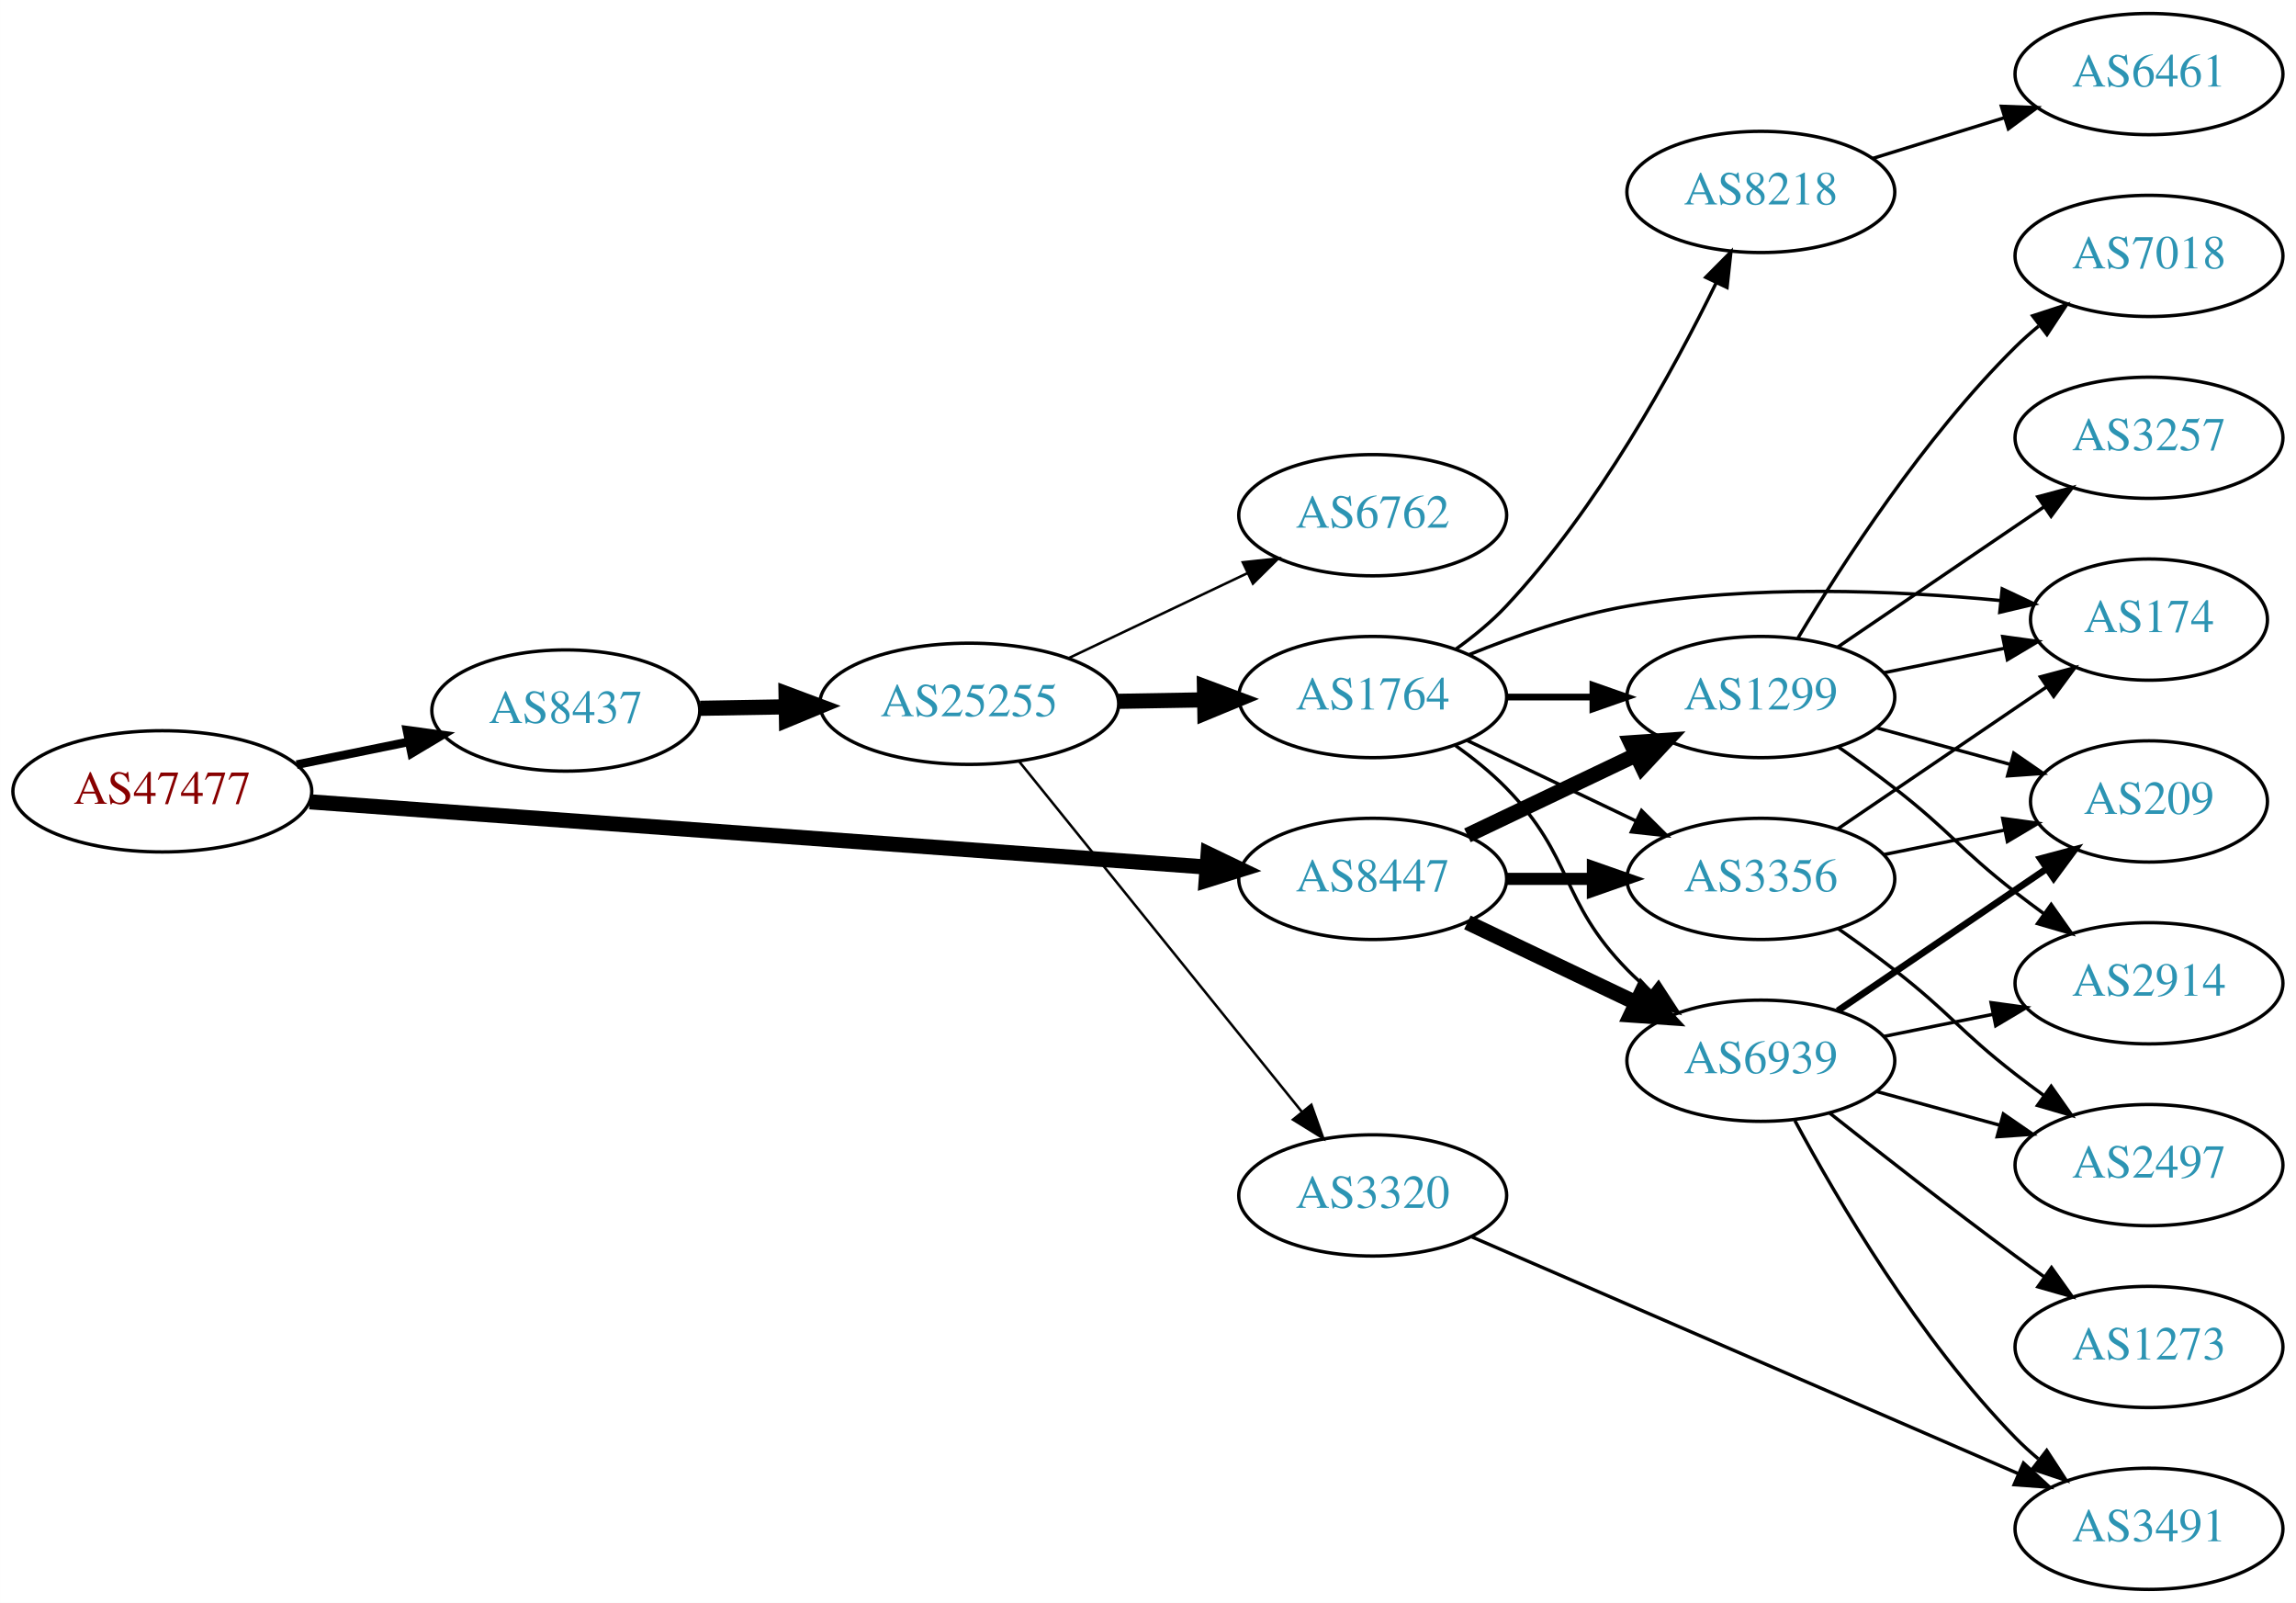
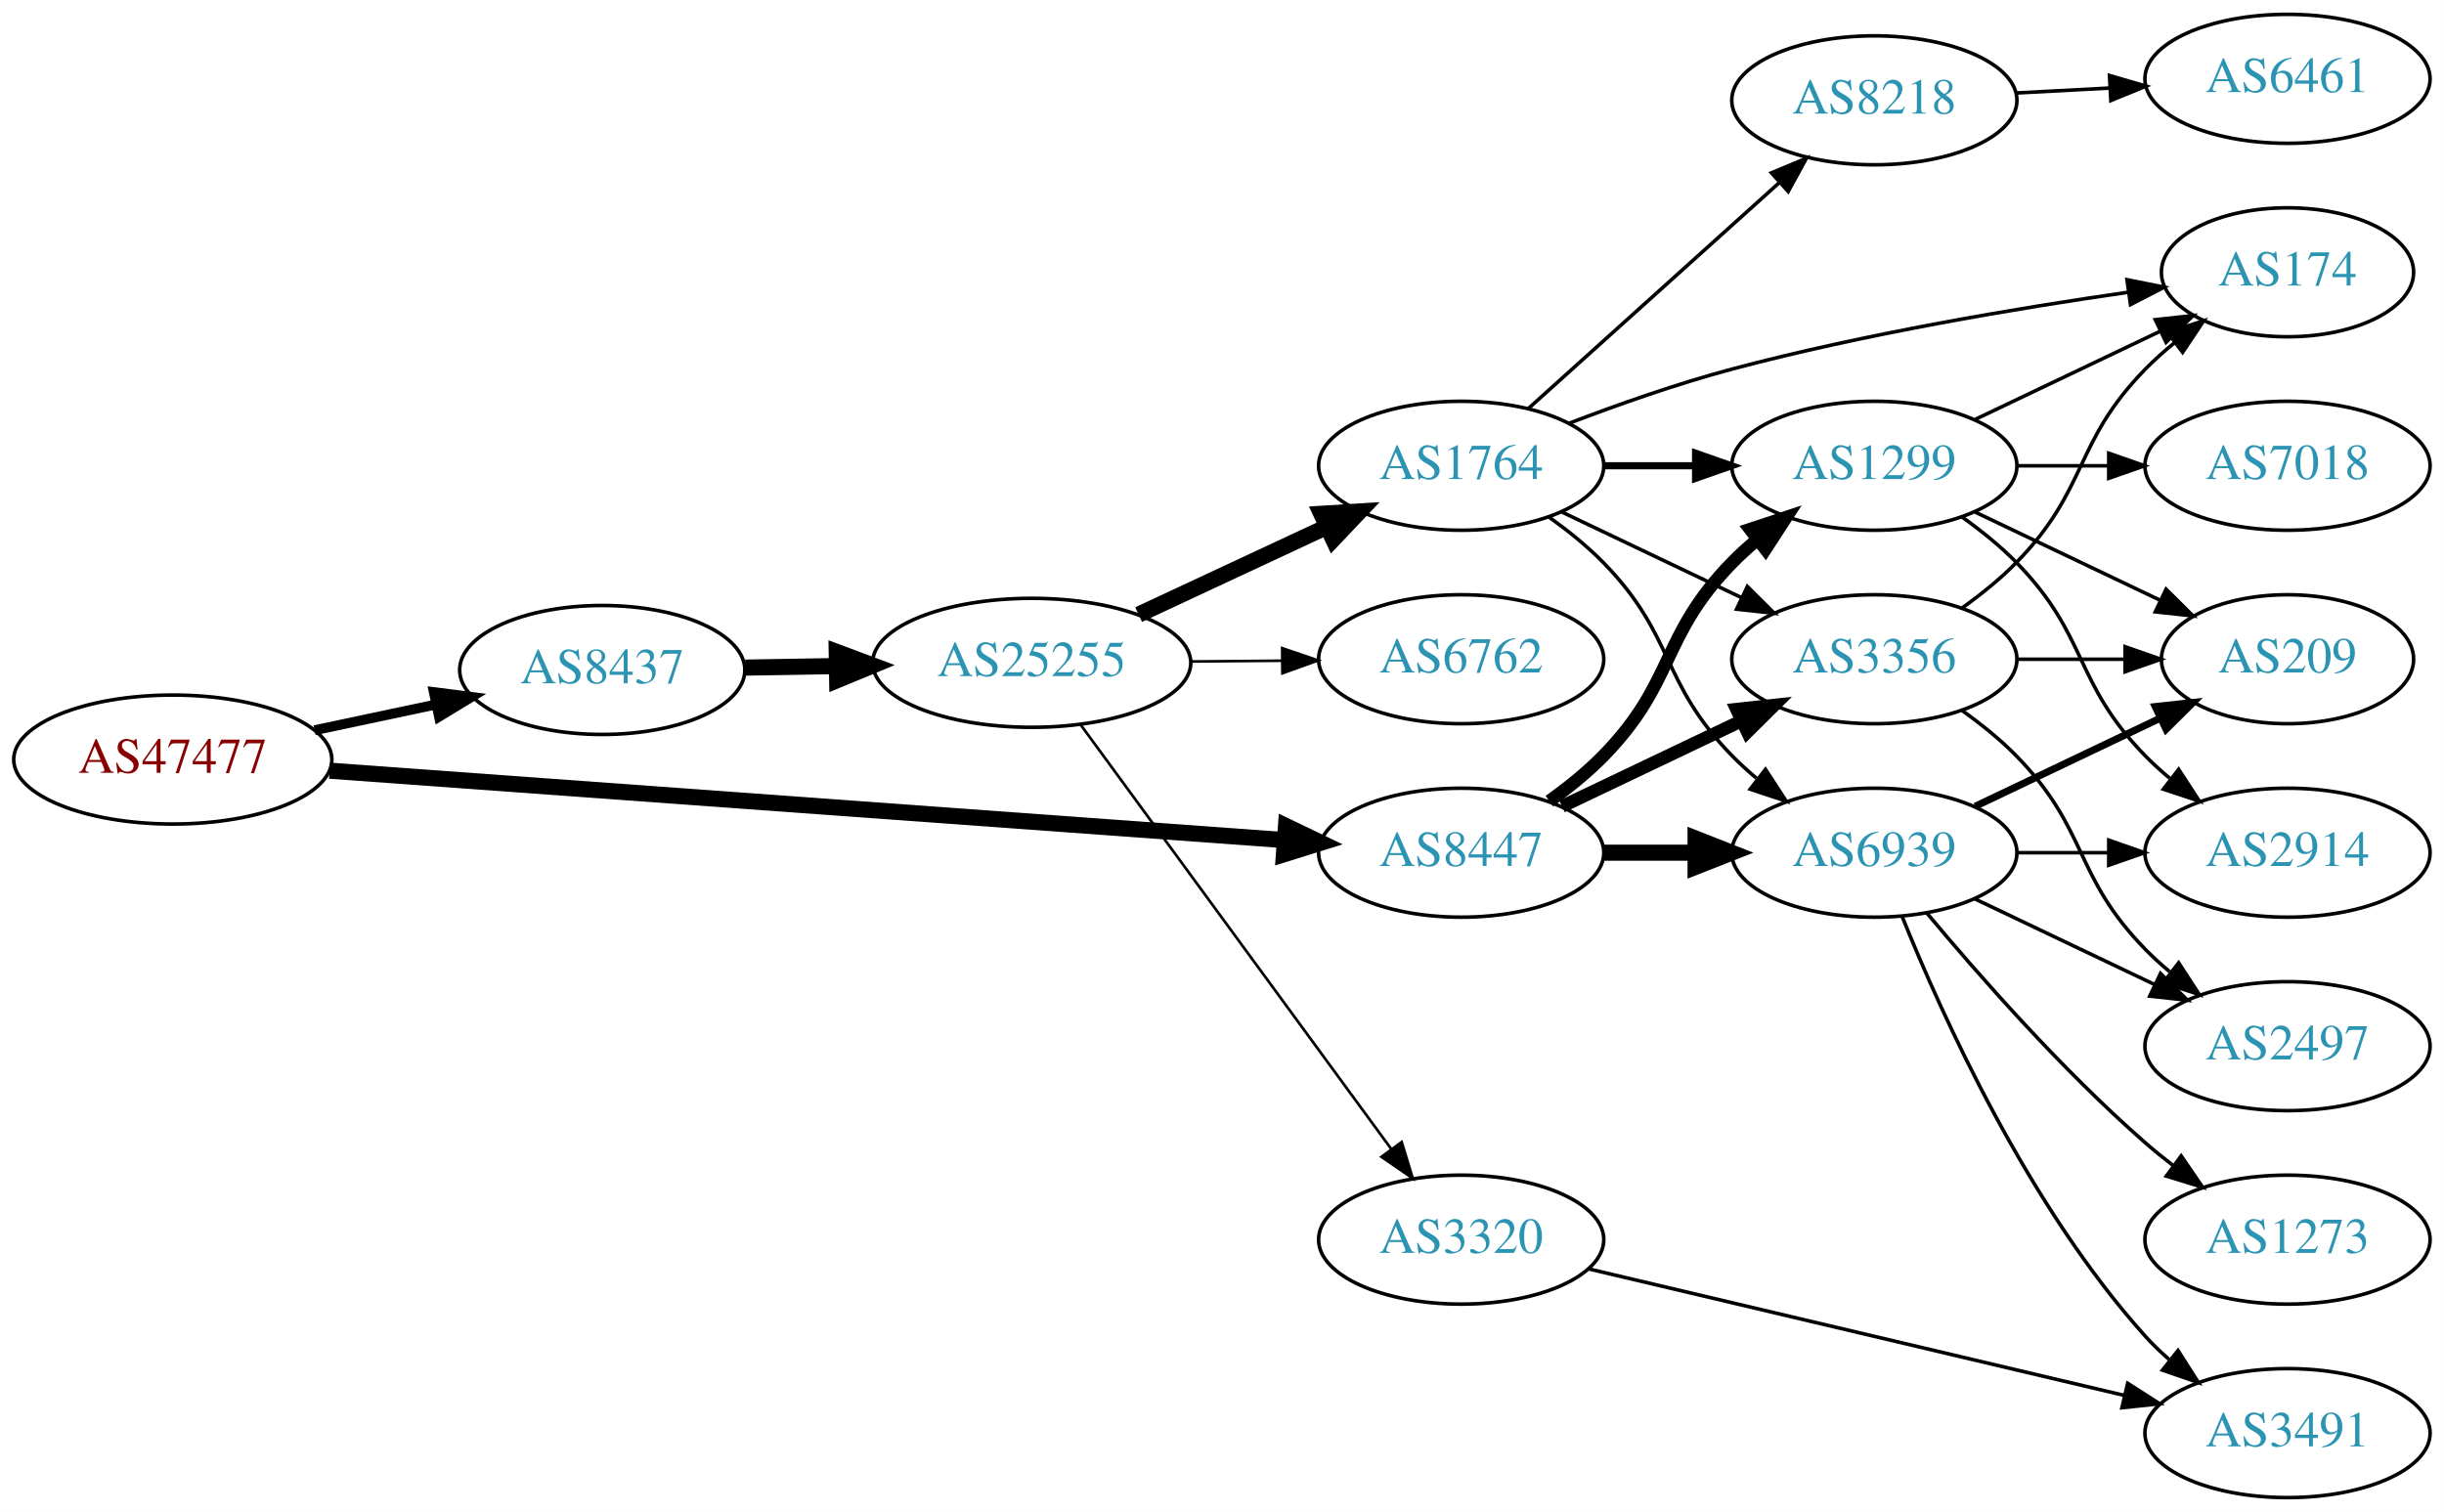
- <svg xmlns="http://www.w3.org/2000/svg" xmlns:xlink="http://www.w3.org/1999/xlink" width="682pt" height="476pt" viewBox="0.00 0.00 681.96 476.00">
-   <g id="graph0" class="graph" transform="scale(1 1) rotate(0) translate(4 472)">
-     <polygon fill="white" stroke="none" points="-4,4 -4,-472 677.956,-472 677.956,4 -4,4" />
+ <svg xmlns="http://www.w3.org/2000/svg" xmlns:xlink="http://www.w3.org/1999/xlink" width="682pt" height="422pt" viewBox="0.00 0.00 681.96 422.00">
+   <g id="graph0" class="graph" transform="scale(1 1) rotate(0) translate(4 418)">
+     <polygon fill="white" stroke="none" points="-4,4 -4,-418 677.956,-418 677.956,4 -4,4" />
    <g id="node1" class="node">
      <g id="a_node1">
        <a xlink:href="/asn/47477" xlink:title="AS47477 ~ REWEA-AS [AT]">
-           <ellipse fill="#ffffff" stroke="black" cx="44.196" cy="-237" rx="44.393" ry="18" />
-           <text text-anchor="middle" x="44.196" y="-233.3" font-family="Times,serif" font-size="14.00" fill="#880000">AS47477</text>
+           <ellipse fill="#ffffff" stroke="black" cx="44.196" cy="-206" rx="44.393" ry="18" />
+           <text text-anchor="middle" x="44.196" y="-202.3" font-family="Times,serif" font-size="14.00" fill="#880000">AS47477</text>
        </a>
      </g>
    </g>
    <g id="node2" class="node">
      <g id="a_node2">
        <a xlink:href="/asn/8437" xlink:title="AS8437 ~ Hutchison Drei Austria GmbH [AT]">
-           <ellipse fill="#ffffff" stroke="black" cx="164.039" cy="-261" rx="39.794" ry="18" />
-           <text text-anchor="middle" x="164.039" y="-257.3" font-family="Times,serif" font-size="14.00" fill="#2c94b3">AS8437</text>
+           <ellipse fill="#ffffff" stroke="black" cx="164.039" cy="-231" rx="39.794" ry="18" />
+           <text text-anchor="middle" x="164.039" y="-227.3" font-family="Times,serif" font-size="14.00" fill="#2c94b3">AS8437</text>
        </a>
      </g>
    </g>
    <g id="edge1" class="edge">
-       <path fill="none" stroke="black" stroke-width="2.571" d="M84.109,-244.925C94.785,-247.099 106.456,-249.476 117.47,-251.719" />
-       <polygon fill="black" stroke="black" stroke-width="2.571" points="116.855,-255.166 127.352,-253.732 118.252,-248.307 116.855,-255.166" />
+       <path fill="none" stroke="black" stroke-width="2.769" d="M83.782,-214.186C94.575,-216.476 106.404,-218.985 117.556,-221.351" />
+       <polygon fill="black" stroke="black" stroke-width="2.769" points="117.048,-224.821 127.557,-223.473 118.501,-217.974 117.048,-224.821" />
    </g>
    <g id="node3" class="node">
      <g id="a_node3">
        <a xlink:href="/asn/8447" xlink:title="AS8447 ~ A1 Telekom Austria AG [AT]">
-           <ellipse fill="#ffffff" stroke="black" cx="403.724" cy="-211" rx="39.794" ry="18" />
-           <text text-anchor="middle" x="403.724" y="-207.3" font-family="Times,serif" font-size="14.00" fill="#2c94b3">AS8447</text>
+           <ellipse fill="#ffffff" stroke="black" cx="403.724" cy="-180" rx="39.794" ry="18" />
+           <text text-anchor="middle" x="403.724" y="-176.3" font-family="Times,serif" font-size="14.00" fill="#2c94b3">AS8447</text>
        </a>
      </g>
    </g>
    <g id="edge2" class="edge">
-       <path fill="none" stroke="black" stroke-width="4.5" d="M87.967,-233.89C154.873,-229.024 283.889,-219.642 354.182,-214.53" />
-       <polygon fill="black" stroke="black" stroke-width="4.5" points="354.839,-218.43 364.527,-213.778 354.268,-210.576 354.839,-218.43" />
+       <path fill="none" stroke="black" stroke-width="4.5" d="M87.967,-202.89C154.873,-198.024 283.889,-188.642 354.182,-183.53" />
+       <polygon fill="black" stroke="black" stroke-width="4.5" points="354.839,-187.43 364.527,-182.778 354.268,-179.576 354.839,-187.43" />
    </g>
    <g id="node4" class="node">
      <g id="a_node4">
        <a xlink:href="/asn/25255" xlink:title="AS25255 ~ ==&gt; TELE2 AUSTRIA &lt;== [AT]">
-           <ellipse fill="#ffffff" stroke="black" cx="283.881" cy="-263" rx="44.393" ry="18" />
-           <text text-anchor="middle" x="283.881" y="-259.3" font-family="Times,serif" font-size="14.00" fill="#2c94b3">AS25255</text>
+           <ellipse fill="#ffffff" stroke="black" cx="283.881" cy="-233" rx="44.393" ry="18" />
+           <text text-anchor="middle" x="283.881" y="-229.3" font-family="Times,serif" font-size="14.00" fill="#2c94b3">AS25255</text>
        </a>
      </g>
    </g>
    <g id="edge3" class="edge">
-       <path fill="none" stroke="black" stroke-width="4.5" d="M203.951,-261.66C212.054,-261.798 220.729,-261.945 229.255,-262.09" />
-       <polygon fill="black" stroke="black" stroke-width="4.5" points="229.468,-266.031 239.533,-262.264 229.601,-258.158 229.468,-266.031" />
-     </g>
-     <g id="node8" class="node">
-       <g id="a_node8">
-         <a xlink:href="/asn/1299" xlink:title="AS1299 ~ Telia Carrier [EU]">
-           <ellipse fill="#ffffff" stroke="black" cx="519.017" cy="-265" rx="39.794" ry="18" />
-           <text text-anchor="middle" x="519.017" y="-261.3" font-family="Times,serif" font-size="14.00" fill="#2c94b3">AS1299</text>
-         </a>
-       </g>
-     </g>
-     <g id="edge25" class="edge">
-       <path fill="none" stroke="black" stroke-width="4.5" d="M431.86,-223.934C446.854,-231.081 465.675,-240.052 481.898,-247.785" />
-       <polygon fill="black" stroke="black" stroke-width="4.5" points="480.38,-251.423 491.102,-252.171 483.769,-244.314 480.38,-251.423" />
+       <path fill="none" stroke="black" stroke-width="4.5" d="M203.951,-231.66C212.054,-231.798 220.729,-231.945 229.255,-232.09" />
+       <polygon fill="black" stroke="black" stroke-width="4.5" points="229.468,-236.031 239.533,-232.264 229.601,-228.158 229.468,-236.031" />
    </g>
    <g id="node9" class="node">
      <g id="a_node9">
+         <a xlink:href="/asn/1299" xlink:title="AS1299 ~ Telia Carrier [EU]">
+           <ellipse fill="#ffffff" stroke="black" cx="519.017" cy="-288" rx="39.794" ry="18" />
+           <text text-anchor="middle" x="519.017" y="-284.3" font-family="Times,serif" font-size="14.00" fill="#2c94b3">AS1299</text>
+         </a>
+       </g>
+     </g>
+     <g id="edge23" class="edge">
+       <path fill="none" stroke="black" stroke-width="3.6" d="M428.318,-194.389C433.574,-198.148 438.906,-202.437 443.37,-207 463.543,-227.617 459.198,-240.383 479.37,-261 481.463,-263.139 483.746,-265.218 486.123,-267.21" />
+       <polygon fill="black" stroke="black" stroke-width="3.6" points="484.367,-270.275 494.423,-273.611 488.641,-264.732 484.367,-270.275" />
+     </g>
+     <g id="node12" class="node">
+       <g id="a_node12">
+         <a xlink:href="/asn/6939" xlink:title="AS6939 ~ Hurricane Electric LLC [US]">
+           <ellipse fill="#ffffff" stroke="black" cx="519.017" cy="-180" rx="39.794" ry="18" />
+           <text text-anchor="middle" x="519.017" y="-176.3" font-family="Times,serif" font-size="14.00" fill="#2c94b3">AS6939</text>
+         </a>
+       </g>
+     </g>
+     <g id="edge25" class="edge">
+       <path fill="none" stroke="black" stroke-width="4.5" d="M443.396,-180C451.599,-180 460.363,-180 468.895,-180" />
+       <polygon fill="black" stroke="black" stroke-width="4.5" points="469.134,-183.938 479.134,-180 469.134,-176.063 469.134,-183.938" />
+     </g>
+     <g id="node13" class="node">
+       <g id="a_node13">
        <a xlink:href="/asn/3356" xlink:title="AS3356 ~ Level 3 Parent, LLC [US]">
-           <ellipse fill="#ffffff" stroke="black" cx="519.017" cy="-211" rx="39.794" ry="18" />
-           <text text-anchor="middle" x="519.017" y="-207.3" font-family="Times,serif" font-size="14.00" fill="#2c94b3">AS3356</text>
-         </a>
-       </g>
-     </g>
-     <g id="edge26" class="edge">
-       <path fill="none" stroke="black" stroke-width="3.6" d="M443.396,-211C451.599,-211 460.363,-211 468.895,-211" />
-       <polygon fill="black" stroke="black" stroke-width="3.6" points="469.134,-214.5 479.134,-211 469.134,-207.5 469.134,-214.5" />
-     </g>
-     <g id="node10" class="node">
-       <g id="a_node10">
-         <a xlink:href="/asn/6939" xlink:title="AS6939 ~ Hurricane Electric LLC [US]">
-           <ellipse fill="#ffffff" stroke="black" cx="519.017" cy="-157" rx="39.794" ry="18" />
-           <text text-anchor="middle" x="519.017" y="-153.3" font-family="Times,serif" font-size="14.00" fill="#2c94b3">AS6939</text>
+           <ellipse fill="#ffffff" stroke="black" cx="519.017" cy="-234" rx="39.794" ry="18" />
+           <text text-anchor="middle" x="519.017" y="-230.3" font-family="Times,serif" font-size="14.00" fill="#2c94b3">AS3356</text>
        </a>
      </g>
    </g>
    <g id="edge24" class="edge">
-       <path fill="none" stroke="black" stroke-width="4.5" d="M431.86,-198.066C446.854,-190.919 465.675,-181.948 481.898,-174.215" />
-       <polygon fill="black" stroke="black" stroke-width="4.5" points="483.769,-177.686 491.102,-169.829 480.38,-170.577 483.769,-177.686" />
+       <path fill="none" stroke="black" stroke-width="3.6" d="M431.86,-192.934C446.854,-200.081 465.675,-209.052 481.898,-216.785" />
+       <polygon fill="black" stroke="black" stroke-width="3.6" points="480.569,-220.028 491.102,-221.171 483.581,-213.709 480.569,-220.028" />
    </g>
    <g id="node5" class="node">
      <g id="a_node5">
-         <a xlink:href="/asn/1764" xlink:title="AS1764 ~ NEXTLAYER-AS [AT]">
-           <ellipse fill="#ffffff" stroke="black" cx="403.724" cy="-265" rx="39.794" ry="18" />
-           <text text-anchor="middle" x="403.724" y="-261.3" font-family="Times,serif" font-size="14.00" fill="#2c94b3">AS1764</text>
+         <a xlink:href="/asn/3320" xlink:title="AS3320 ~ DTAG [DE]">
+           <ellipse fill="#ffffff" stroke="black" cx="403.724" cy="-72" rx="39.794" ry="18" />
+           <text text-anchor="middle" x="403.724" y="-68.3" font-family="Times,serif" font-size="14.00" fill="#2c94b3">AS3320</text>
        </a>
      </g>
    </g>
    <g id="edge4" class="edge">
-       <path fill="none" stroke="black" stroke-width="4.5" d="M328.092,-263.733C336.405,-263.874 345.168,-264.023 353.65,-264.167" />
-       <polygon fill="black" stroke="black" stroke-width="4.5" points="353.743,-268.107 363.809,-264.34 353.877,-260.233 353.743,-268.107" />
+       <path fill="none" stroke="black" stroke-width="0.75" d="M297.492,-215.77C318.313,-187.324 359.975,-130.404 384.164,-97.356" />
+       <polygon fill="black" stroke="black" stroke-width="0.75" points="387.121,-99.243 390.203,-89.106 381.473,-95.108 387.121,-99.243" />
    </g>
    <g id="node6" class="node">
      <g id="a_node6">
-         <a xlink:href="/asn/3320" xlink:title="AS3320 ~ DTAG [DE]">
-           <ellipse fill="#ffffff" stroke="black" cx="403.724" cy="-117" rx="39.794" ry="18" />
-           <text text-anchor="middle" x="403.724" y="-113.3" font-family="Times,serif" font-size="14.00" fill="#2c94b3">AS3320</text>
+         <a xlink:href="/asn/1764" xlink:title="AS1764 ~ NEXTLAYER-AS [AT]">
+           <ellipse fill="#ffffff" stroke="black" cx="403.724" cy="-288" rx="39.794" ry="18" />
+           <text text-anchor="middle" x="403.724" y="-284.3" font-family="Times,serif" font-size="14.00" fill="#2c94b3">AS1764</text>
        </a>
      </g>
    </g>
    <g id="edge5" class="edge">
-       <path fill="none" stroke="black" stroke-width="0.75" d="M298.63,-245.966C319.386,-220.251 358.831,-171.381 382.755,-141.74" />
-       <polygon fill="black" stroke="black" stroke-width="0.75" points="385.505,-143.905 389.063,-133.925 380.058,-139.509 385.505,-143.905" />
+       <path fill="none" stroke="black" stroke-width="4.5" d="M313.709,-246.455C329.43,-253.792 349.058,-262.953 365.879,-270.804" />
+       <polygon fill="black" stroke="black" stroke-width="4.5" points="364.681,-274.59 375.408,-275.251 368.012,-267.454 364.681,-274.59" />
    </g>
    <g id="node7" class="node">
      <g id="a_node7">
        <a xlink:href="/asn/6762" xlink:title="AS6762 ~ TELECOM ITALIA SPARKLE S.p.A. [IT]">
-           <ellipse fill="#ffffff" stroke="black" cx="403.724" cy="-319" rx="39.794" ry="18" />
-           <text text-anchor="middle" x="403.724" y="-315.3" font-family="Times,serif" font-size="14.00" fill="#2c94b3">AS6762</text>
+           <ellipse fill="#ffffff" stroke="black" cx="403.724" cy="-234" rx="39.794" ry="18" />
+           <text text-anchor="middle" x="403.724" y="-230.3" font-family="Times,serif" font-size="14.00" fill="#2c94b3">AS6762</text>
        </a>
      </g>
    </g>
    <g id="edge6" class="edge">
-       <path fill="none" stroke="black" stroke-width="0.75" d="M313.408,-276.556C329.385,-284.149 349.469,-293.693 366.544,-301.807" />
-       <polygon fill="black" stroke="black" stroke-width="0.75" points="365.14,-305.015 375.674,-306.146 368.145,-298.692 365.14,-305.015" />
+       <path fill="none" stroke="black" stroke-width="0.75" d="M328.092,-233.367C336.405,-233.437 345.168,-233.512 353.65,-233.584" />
+       <polygon fill="black" stroke="black" stroke-width="0.75" points="353.779,-237.085 363.809,-233.67 353.839,-230.085 353.779,-237.085" />
+     </g>
+     <g id="node8" class="node">
+       <g id="a_node8">
+         <a xlink:href="/asn/3491" xlink:title="AS3491 ~ PCCW Global, Inc. [US]">
+           <ellipse fill="#ffffff" stroke="black" cx="634.31" cy="-18" rx="39.794" ry="18" />
+           <text text-anchor="middle" x="634.31" y="-14.3" font-family="Times,serif" font-size="14.00" fill="#2c94b3">AS3491</text>
+         </a>
+       </g>
    </g>
    <g id="edge7" class="edge">
-       <path fill="none" stroke="black" stroke-width="2" d="M443.396,-265C451.599,-265 460.363,-265 468.895,-265" />
-       <polygon fill="black" stroke="black" stroke-width="2" points="469.134,-268.5 479.134,-265 469.134,-261.5 469.134,-268.5" />
+       <path fill="none" stroke="black" d="M439.441,-63.799C479.416,-54.355 545.174,-38.821 588.857,-28.501" />
+       <polygon fill="black" stroke="black" points="589.713,-31.895 598.641,-26.19 588.104,-25.083 589.713,-31.895" />
    </g>
    <g id="edge8" class="edge">
-       <path fill="none" stroke="black" d="M431.86,-252.066C446.854,-244.919 465.675,-235.948 481.898,-228.215" />
-       <polygon fill="black" stroke="black" points="483.581,-231.291 491.102,-223.829 480.569,-224.972 483.581,-231.291" />
+       <path fill="none" stroke="black" stroke-width="2" d="M443.396,-288C451.599,-288 460.363,-288 468.895,-288" />
+       <polygon fill="black" stroke="black" stroke-width="2" points="469.134,-291.5 479.134,-288 469.134,-284.5 469.134,-291.5" />
+     </g>
+     <g id="node10" class="node">
+       <g id="a_node10">
+         <a xlink:href="/asn/8218" xlink:title="AS8218 ~ legacy Neotelecoms [FR]">
+           <ellipse fill="#ffffff" stroke="black" cx="519.017" cy="-390" rx="39.794" ry="18" />
+           <text text-anchor="middle" x="519.017" y="-386.3" font-family="Times,serif" font-size="14.00" fill="#2c94b3">AS8218</text>
+         </a>
+       </g>
    </g>
    <g id="edge9" class="edge">
-       <path fill="none" stroke="black" d="M428.318,-250.611C433.574,-246.852 438.906,-242.563 443.37,-238 463.543,-217.383 459.198,-204.617 479.37,-184 481.463,-181.861 483.746,-179.782 486.123,-177.79" />
-       <polygon fill="black" stroke="black" points="488.641,-180.268 494.423,-171.389 484.367,-174.725 488.641,-180.268" />
+       <path fill="none" stroke="black" d="M422.426,-303.938C441.271,-320.904 471.262,-347.905 492.622,-367.137" />
+       <polygon fill="black" stroke="black" points="490.291,-369.748 500.065,-373.838 494.975,-364.546 490.291,-369.748" />
    </g>
    <g id="node11" class="node">
      <g id="a_node11">
        <a xlink:href="/asn/174" xlink:title="AS174 ~ Cogent Communications [US]">
-           <ellipse fill="#ffffff" stroke="black" cx="634.31" cy="-288" rx="35.194" ry="18" />
-           <text text-anchor="middle" x="634.31" y="-284.3" font-family="Times,serif" font-size="14.00" fill="#2c94b3">AS174</text>
+           <ellipse fill="#ffffff" stroke="black" cx="634.31" cy="-342" rx="35.194" ry="18" />
+           <text text-anchor="middle" x="634.31" y="-338.3" font-family="Times,serif" font-size="14.00" fill="#2c94b3">AS174</text>
        </a>
      </g>
    </g>
    <g id="edge10" class="edge">
-       <path fill="none" stroke="black" d="M432.448,-277.631C446.242,-283.236 463.353,-289.192 479.37,-292 516.396,-298.49 559.188,-296.645 590.242,-293.662" />
-       <polygon fill="black" stroke="black" points="590.714,-297.132 600.299,-292.617 589.991,-290.169 590.714,-297.132" />
-     </g>
-     <g id="node12" class="node">
-       <g id="a_node12">
-         <a xlink:href="/asn/8218" xlink:title="AS8218 ~ legacy Neotelecoms [FR]">
-           <ellipse fill="#ffffff" stroke="black" cx="519.017" cy="-415" rx="39.794" ry="18" />
-           <text text-anchor="middle" x="519.017" y="-411.3" font-family="Times,serif" font-size="14.00" fill="#2c94b3">AS8218</text>
-         </a>
-       </g>
+       <path fill="none" stroke="black" d="M433.776,-299.837C447.437,-305.058 464.056,-310.92 479.37,-315 516.118,-324.789 558.77,-331.953 589.846,-336.431" />
+       <polygon fill="black" stroke="black" points="589.526,-339.92 599.916,-337.847 590.501,-332.989 589.526,-339.92" />
    </g>
    <g id="edge11" class="edge">
-       <path fill="none" stroke="black" d="M428.46,-279.253C433.71,-283.017 439.004,-287.343 443.37,-292 470.608,-321.05 492.87,-361.619 505.791,-388.094" />
-       <polygon fill="black" stroke="black" points="502.653,-389.647 510.12,-397.163 508.97,-386.631 502.653,-389.647" />
-     </g>
-     <g id="node13" class="node">
-       <g id="a_node13">
-         <a xlink:href="/asn/3491" xlink:title="AS3491 ~ PCCW Global, Inc. [US]">
-           <ellipse fill="#ffffff" stroke="black" cx="634.31" cy="-18" rx="39.794" ry="18" />
-           <text text-anchor="middle" x="634.31" y="-14.3" font-family="Times,serif" font-size="14.00" fill="#2c94b3">AS3491</text>
-         </a>
-       </g>
+       <path fill="none" stroke="black" d="M428.318,-273.611C433.574,-269.852 438.906,-265.563 443.37,-261 463.543,-240.383 459.198,-227.617 479.37,-207 481.463,-204.861 483.746,-202.782 486.123,-200.79" />
+       <polygon fill="black" stroke="black" points="488.641,-203.268 494.423,-194.389 484.367,-197.725 488.641,-203.268" />
    </g>
    <g id="edge12" class="edge">
-       <path fill="none" stroke="black" d="M433.212,-104.662C474.218,-86.902 549.951,-54.103 595.568,-34.346" />
-       <polygon fill="black" stroke="black" points="597.037,-37.524 604.822,-30.338 594.255,-31.1 597.037,-37.524" />
-     </g>
-     <g id="edge15" class="edge">
-       <path fill="none" stroke="black" d="M555.552,-272.214C566.896,-274.517 579.556,-277.087 591.313,-279.474" />
-       <polygon fill="black" stroke="black" points="590.86,-282.953 601.357,-281.513 592.253,-276.093 590.86,-282.953" />
-     </g>
-     <g id="node14" class="node">
-       <g id="a_node14">
+       <path fill="none" stroke="black" d="M431.86,-275.066C446.854,-267.919 465.675,-258.948 481.898,-251.215" />
+       <polygon fill="black" stroke="black" points="483.581,-254.291 491.102,-246.829 480.569,-247.972 483.581,-254.291" />
+     </g>
+     <g id="edge20" class="edge">
+       <path fill="none" stroke="black" d="M547.153,-300.934C562.585,-308.29 582.07,-317.577 598.606,-325.459" />
+       <polygon fill="black" stroke="black" points="597.414,-328.768 607.947,-329.911 600.426,-322.449 597.414,-328.768" />
+     </g>
+     <g id="node15" class="node">
+       <g id="a_node15">
        <a xlink:href="/asn/209" xlink:title="AS209 ~ CenturyLink Communications, LLC [US]">
          <ellipse fill="#ffffff" stroke="black" cx="634.31" cy="-234" rx="35.194" ry="18" />
          <text text-anchor="middle" x="634.31" y="-230.3" font-family="Times,serif" font-size="14.00" fill="#2c94b3">AS209</text>
        </a>
      </g>
    </g>
-     <g id="edge13" class="edge">
-       <path fill="none" stroke="black" d="M553.396,-255.867C565.879,-252.451 580.186,-248.536 593.214,-244.971" />
-       <polygon fill="black" stroke="black" points="594.153,-248.343 602.875,-242.328 592.306,-241.591 594.153,-248.343" />
-     </g>
-     <g id="node15" class="node">
-       <g id="a_node15">
-         <a xlink:href="/asn/7018" xlink:title="AS7018 ~ AT&amp;T Services, Inc. [US]">
-           <ellipse fill="#ffffff" stroke="black" cx="634.31" cy="-396" rx="39.794" ry="18" />
-           <text text-anchor="middle" x="634.31" y="-392.3" font-family="Times,serif" font-size="14.00" fill="#2c94b3">AS7018</text>
-         </a>
-       </g>
-     </g>
-     <g id="edge14" class="edge">
-       <path fill="none" stroke="black" d="M530.067,-282.569C543.115,-304.427 567.461,-342.142 594.663,-369 596.793,-371.103 599.102,-373.155 601.497,-375.129" />
-       <polygon fill="black" stroke="black" points="599.758,-378.206 609.829,-381.498 604.009,-372.644 599.758,-378.206" />
-     </g>
-     <g id="node16" class="node">
-       <g id="a_node16">
-         <a xlink:href="/asn/3257" xlink:title="AS3257 ~ GTT [DE]">
-           <ellipse fill="#ffffff" stroke="black" cx="634.31" cy="-342" rx="39.794" ry="18" />
-           <text text-anchor="middle" x="634.31" y="-338.3" font-family="Times,serif" font-size="14.00" fill="#2c94b3">AS3257</text>
-         </a>
-       </g>
-     </g>
-     <g id="edge16" class="edge">
-       <path fill="none" stroke="black" d="M541.861,-279.846C559.258,-291.67 583.806,-308.354 603.088,-321.46" />
-       <polygon fill="black" stroke="black" points="601.295,-324.473 611.533,-327.199 605.23,-318.683 601.295,-324.473" />
+     <g id="edge19" class="edge">
+       <path fill="none" stroke="black" d="M547.153,-275.066C562.585,-267.71 582.07,-258.423 598.606,-250.541" />
+       <polygon fill="black" stroke="black" points="600.426,-253.551 607.947,-246.089 597.414,-247.232 600.426,-253.551" />
    </g>
    <g id="node17" class="node">
      <g id="a_node17">
        <a xlink:href="/asn/2914" xlink:title="AS2914 ~ NTT America, Inc. [US]">
          <ellipse fill="#ffffff" stroke="black" cx="634.31" cy="-180" rx="39.794" ry="18" />
          <text text-anchor="middle" x="634.31" y="-176.3" font-family="Times,serif" font-size="14.00" fill="#2c94b3">AS2914</text>
        </a>
      </g>
    </g>
-     <g id="edge17" class="edge">
-       <path fill="none" stroke="black" d="M541.962,-250.242C547.493,-246.367 553.363,-242.117 558.663,-238 575.339,-225.048 577.987,-219.952 594.663,-207 597.396,-204.877 600.281,-202.719 603.192,-200.595" />
-       <polygon fill="black" stroke="black" points="605.261,-203.419 611.365,-194.758 601.193,-197.722 605.261,-203.419" />
-     </g>
-     <g id="edge27" class="edge">
-       <path fill="none" stroke="black" d="M541.861,-225.846C559.481,-237.822 584.436,-254.783 603.827,-267.962" />
-       <polygon fill="black" stroke="black" points="602.061,-270.993 612.299,-273.72 605.996,-265.204 602.061,-270.993" />
-     </g>
-     <g id="edge28" class="edge">
-       <path fill="none" stroke="black" d="M555.552,-218.214C566.896,-220.517 579.556,-223.087 591.313,-225.474" />
-       <polygon fill="black" stroke="black" points="590.86,-228.953 601.357,-227.513 592.253,-222.093 590.86,-228.953" />
+     <g id="edge22" class="edge">
+       <path fill="none" stroke="black" d="M543.611,-273.611C548.867,-269.852 554.198,-265.563 558.663,-261 578.836,-240.383 574.491,-227.617 594.663,-207 596.756,-204.861 599.039,-202.782 601.416,-200.79" />
+       <polygon fill="black" stroke="black" points="603.934,-203.268 609.716,-194.389 599.66,-197.725 603.934,-203.268" />
    </g>
    <g id="node19" class="node">
      <g id="a_node19">
+         <a xlink:href="/asn/7018" xlink:title="AS7018 ~ AT&amp;T Services, Inc. [US]">
+           <ellipse fill="#ffffff" stroke="black" cx="634.31" cy="-288" rx="39.794" ry="18" />
+           <text text-anchor="middle" x="634.31" y="-284.3" font-family="Times,serif" font-size="14.00" fill="#2c94b3">AS7018</text>
+         </a>
+       </g>
+     </g>
+     <g id="edge21" class="edge">
+       <path fill="none" stroke="black" d="M558.689,-288C566.892,-288 575.656,-288 584.188,-288" />
+       <polygon fill="black" stroke="black" points="584.427,-291.5 594.427,-288 584.427,-284.5 584.427,-291.5" />
+     </g>
+     <g id="node14" class="node">
+       <g id="a_node14">
+         <a xlink:href="/asn/6461" xlink:title="AS6461 ~ Zayo Bandwidth [US]">
+           <ellipse fill="#ffffff" stroke="black" cx="634.31" cy="-396" rx="39.794" ry="18" />
+           <text text-anchor="middle" x="634.31" y="-392.3" font-family="Times,serif" font-size="14.00" fill="#2c94b3">AS6461</text>
+         </a>
+       </g>
+     </g>
+     <g id="edge13" class="edge">
+       <path fill="none" stroke="black" d="M558.689,-392.048C567.074,-392.492 576.046,-392.967 584.757,-393.429" />
+       <polygon fill="black" stroke="black" points="584.641,-396.927 594.812,-393.961 585.011,-389.937 584.641,-396.927" />
+     </g>
+     <g id="edge16" class="edge">
+       <path fill="none" stroke="black" d="M526.764,-162.213C537.816,-134.757 561.869,-81.422 594.663,-45 596.666,-42.776 598.884,-40.637 601.217,-38.603" />
+       <polygon fill="black" stroke="black" points="603.747,-41.065 609.436,-32.127 599.415,-35.567 603.747,-41.065" />
+     </g>
+     <g id="edge14" class="edge">
+       <path fill="none" stroke="black" stroke-width="2" d="M547.153,-192.934C562.585,-200.29 582.07,-209.577 598.606,-217.459" />
+       <polygon fill="black" stroke="black" stroke-width="2" points="597.414,-220.768 607.947,-221.911 600.426,-214.449 597.414,-220.768" />
+     </g>
+     <g id="node16" class="node">
+       <g id="a_node16">
        <a xlink:href="/asn/2497" xlink:title="AS2497 ~ Internet Initiative Japan Inc. [JP]">
          <ellipse fill="#ffffff" stroke="black" cx="634.31" cy="-126" rx="39.794" ry="18" />
          <text text-anchor="middle" x="634.31" y="-122.3" font-family="Times,serif" font-size="14.00" fill="#2c94b3">AS2497</text>
        </a>
      </g>
    </g>
-     <g id="edge29" class="edge">
-       <path fill="none" stroke="black" d="M541.962,-196.242C547.493,-192.367 553.363,-188.117 558.663,-184 575.339,-171.048 577.987,-165.952 594.663,-153 597.396,-150.877 600.281,-148.719 603.192,-146.595" />
-       <polygon fill="black" stroke="black" points="605.261,-149.419 611.365,-140.758 601.193,-143.722 605.261,-149.419" />
-     </g>
-     <g id="edge20" class="edge">
-       <path fill="none" stroke="black" d="M529.118,-139.237C541.684,-115.835 566.066,-74.231 594.663,-45 596.756,-42.861 599.039,-40.782 601.416,-38.79" />
-       <polygon fill="black" stroke="black" points="603.934,-41.268 609.715,-32.389 599.659,-35.725 603.934,-41.268" />
-     </g>
-     <g id="edge18" class="edge">
-       <path fill="none" stroke="black" stroke-width="2" d="M541.861,-171.846C559.481,-183.822 584.436,-200.783 603.827,-213.962" />
-       <polygon fill="black" stroke="black" stroke-width="2" points="602.061,-216.993 612.299,-219.72 605.996,-211.204 602.061,-216.993" />
-     </g>
-     <g id="edge21" class="edge">
-       <path fill="none" stroke="black" d="M555.552,-164.214C565.781,-166.291 577.082,-168.585 587.824,-170.766" />
-       <polygon fill="black" stroke="black" points="587.404,-174.252 597.9,-172.811 588.796,-167.392 587.404,-174.252" />
+     <g id="edge15" class="edge">
+       <path fill="none" stroke="black" d="M547.153,-167.066C562.147,-159.919 580.968,-150.948 597.191,-143.215" />
+       <polygon fill="black" stroke="black" points="598.874,-146.291 606.395,-138.829 595.862,-139.972 598.874,-146.291" />
+     </g>
+     <g id="edge17" class="edge">
+       <path fill="none" stroke="black" d="M558.689,-180C566.892,-180 575.656,-180 584.188,-180" />
+       <polygon fill="black" stroke="black" points="584.427,-183.5 594.427,-180 584.427,-176.5 584.427,-183.5" />
    </g>
    <g id="node18" class="node">
      <g id="a_node18">
        <a xlink:href="/asn/1273" xlink:title="AS1273 ~ Vodafone Group PLC [EU]">
          <ellipse fill="#ffffff" stroke="black" cx="634.31" cy="-72" rx="39.794" ry="18" />
          <text text-anchor="middle" x="634.31" y="-68.3" font-family="Times,serif" font-size="14.00" fill="#2c94b3">AS1273</text>
        </a>
      </g>
    </g>
-     <g id="edge19" class="edge">
-       <path fill="none" stroke="black" d="M539.455,-141.461C554.399,-129.621 575.64,-113.022 594.663,-99 597.449,-96.947 600.369,-94.835 603.302,-92.741" />
-       <polygon fill="black" stroke="black" points="605.358,-95.574 611.506,-86.945 601.319,-89.856 605.358,-95.574" />
-     </g>
-     <g id="edge22" class="edge">
-       <path fill="none" stroke="black" d="M553.396,-147.867C564.818,-144.741 577.768,-141.198 589.867,-137.887" />
-       <polygon fill="black" stroke="black" points="591.056,-141.19 599.778,-135.175 589.209,-134.439 591.056,-141.19" />
-     </g>
-     <g id="node20" class="node">
-       <g id="a_node20">
-         <a xlink:href="/asn/6461" xlink:title="AS6461 ~ Zayo Bandwidth [US]">
-           <ellipse fill="#ffffff" stroke="black" cx="634.31" cy="-450" rx="39.794" ry="18" />
-           <text text-anchor="middle" x="634.31" y="-446.3" font-family="Times,serif" font-size="14.00" fill="#2c94b3">AS6461</text>
-         </a>
-       </g>
-     </g>
-     <g id="edge23" class="edge">
-       <path fill="none" stroke="black" d="M552.179,-424.936C564.377,-428.705 578.452,-433.053 591.418,-437.058" />
-       <polygon fill="black" stroke="black" points="590.48,-440.431 601.067,-440.039 592.546,-433.743 590.48,-440.431" />
+     <g id="edge18" class="edge">
+       <path fill="none" stroke="black" d="M533.647,-163.183C547.929,-146.071 571.476,-119.255 594.663,-99 597.129,-96.846 599.767,-94.706 602.465,-92.628" />
+       <polygon fill="black" stroke="black" points="604.638,-95.375 610.619,-86.63 600.49,-89.736 604.638,-95.375" />
+     </g>
+     <g id="edge28" class="edge">
+       <path fill="none" stroke="black" d="M543.611,-248.389C548.867,-252.148 554.198,-256.437 558.663,-261 578.836,-281.617 574.491,-294.383 594.663,-315 597.142,-317.534 599.889,-319.983 602.741,-322.304" />
+       <polygon fill="black" stroke="black" points="600.833,-325.248 610.927,-328.468 605.044,-319.657 600.833,-325.248" />
+     </g>
+     <g id="edge27" class="edge">
+       <path fill="none" stroke="black" d="M558.689,-234C568.394,-234 578.885,-234 588.848,-234" />
+       <polygon fill="black" stroke="black" points="588.984,-237.5 598.984,-234 588.984,-230.5 588.984,-237.5" />
+     </g>
+     <g id="edge26" class="edge">
+       <path fill="none" stroke="black" d="M543.611,-219.611C548.867,-215.852 554.198,-211.563 558.663,-207 578.836,-186.383 574.491,-173.617 594.663,-153 596.756,-150.861 599.039,-148.782 601.416,-146.79" />
+       <polygon fill="black" stroke="black" points="603.934,-149.268 609.716,-140.389 599.66,-143.725 603.934,-149.268" />
    </g>
  </g>
</svg>
